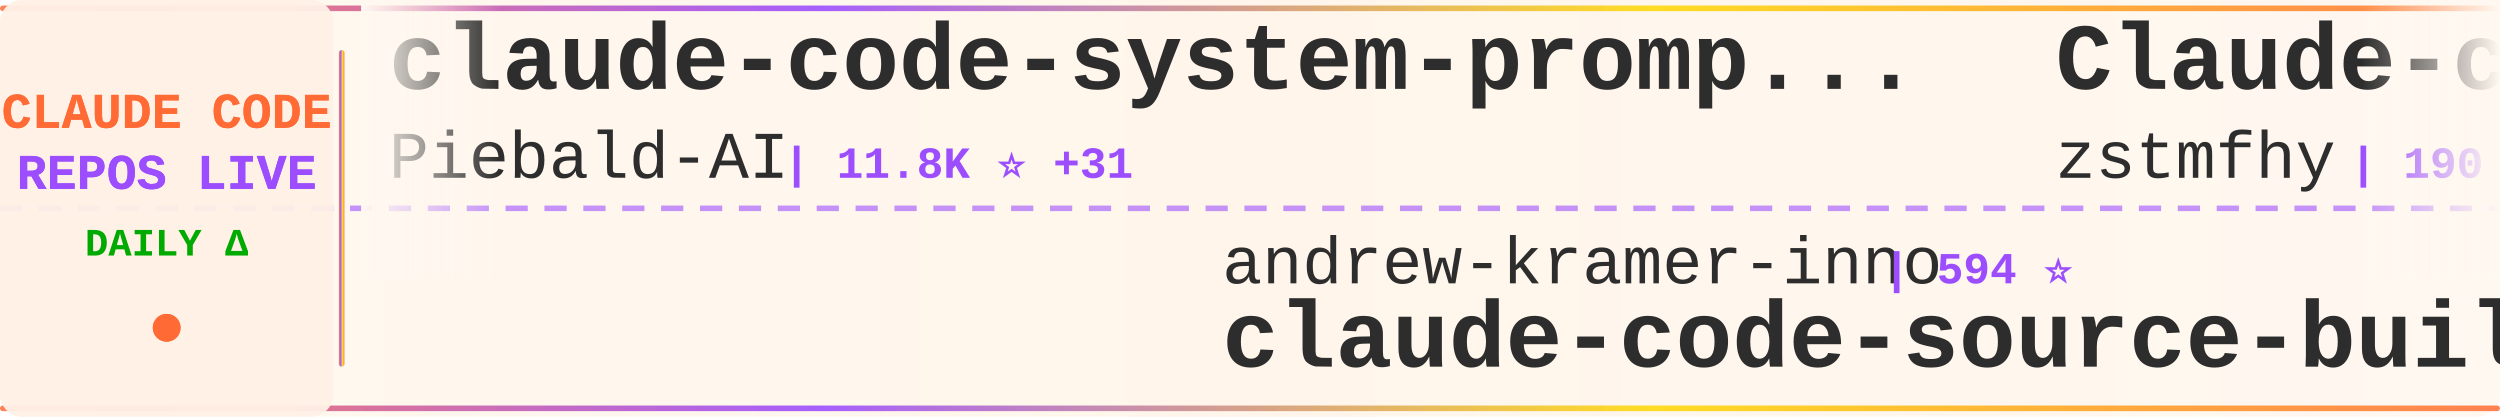
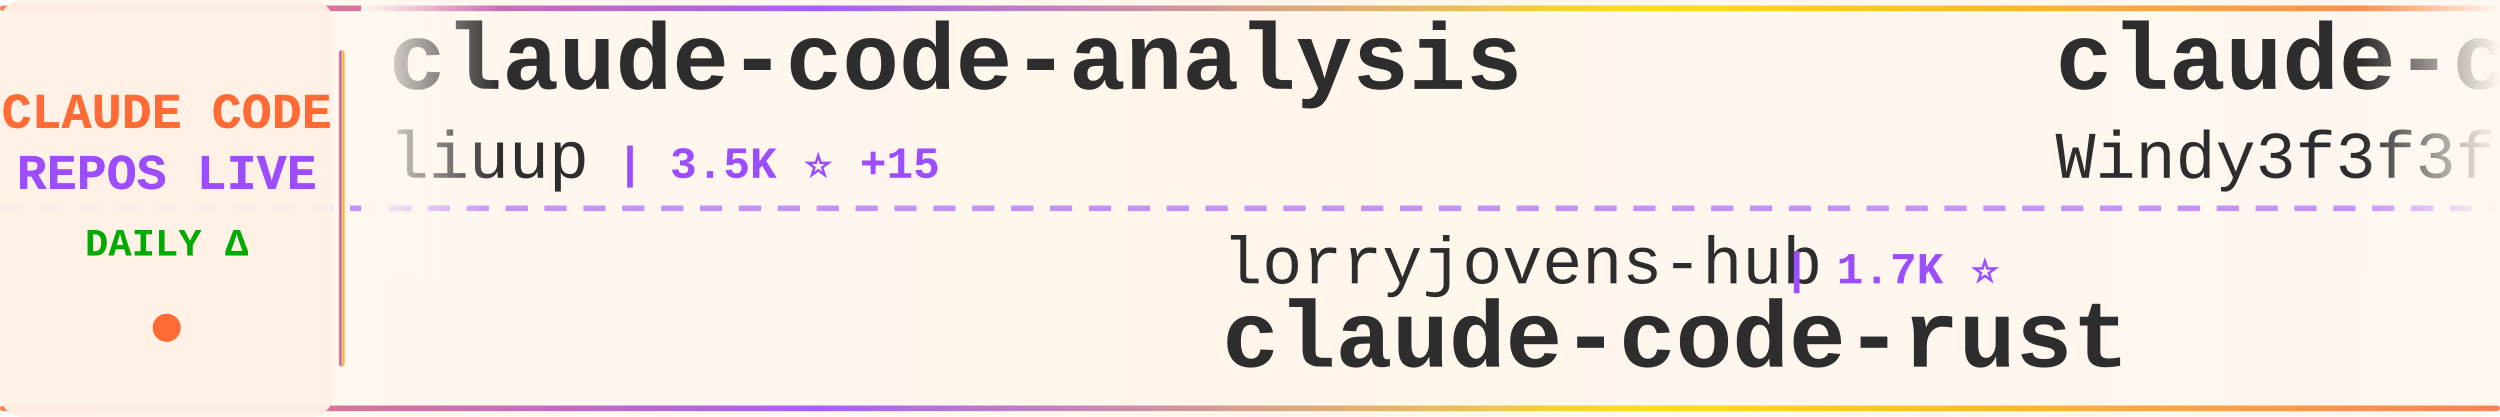
<svg xmlns="http://www.w3.org/2000/svg" width="900" height="150">
  <defs>
    <linearGradient id="tickerBg" x1="0%" y1="0%" x2="100%" y2="0%">
      <stop offset="0%" style="stop-color:#fff8f0;stop-opacity:0.98" />
      <stop offset="50%" style="stop-color:#fff5eb;stop-opacity:1" />
      <stop offset="100%" style="stop-color:#fff8f0;stop-opacity:0.98" />
    </linearGradient>
    <linearGradient id="borderGrad" x1="0%" y1="0%" x2="100%" y2="0%">
      <stop offset="0%" style="stop-color:#FF6B35;stop-opacity:0.85">
        <animate attributeName="stop-opacity" values="0.85;1;0.85" dur="2s" repeatCount="indefinite" />
      </stop>
      <stop offset="33%" style="stop-color:#9C4EFF;stop-opacity:0.9">
        <animate attributeName="stop-opacity" values="0.9;1;0.9" dur="2.2s" repeatCount="indefinite" />
      </stop>
      <stop offset="66%" style="stop-color:#FFD700;stop-opacity:0.85">
        <animate attributeName="stop-opacity" values="0.85;1;0.85" dur="1.8s" repeatCount="indefinite" />
      </stop>
      <stop offset="100%" style="stop-color:#FF6B35;stop-opacity:0.85">
        <animate attributeName="stop-opacity" values="0.85;1;0.85" dur="2s" repeatCount="indefinite" />
      </stop>
    </linearGradient>
    <filter id="textGlow">
      <feGaussianBlur stdDeviation="0.15" result="coloredBlur" />
      <feMerge>
        <feMergeNode in="coloredBlur" />
        <feMergeNode in="SourceGraphic" />
      </feMerge>
    </filter>
    <filter id="metricGlow">
      <feGaussianBlur stdDeviation="0.2" result="coloredBlur" />
      <feMerge>
        <feMergeNode in="coloredBlur" />
        <feMergeNode in="SourceGraphic" />
      </feMerge>
    </filter>
    <linearGradient id="leftFade" x1="0%" y1="0%" x2="100%" y2="0%">
      <stop offset="0%" style="stop-color:#fff8f0;stop-opacity:1" />
      <stop offset="100%" style="stop-color:#fff8f0;stop-opacity:0" />
    </linearGradient>
    <linearGradient id="rightFade" x1="0%" y1="0%" x2="100%" y2="0%">
      <stop offset="0%" style="stop-color:#fff8f0;stop-opacity:0" />
      <stop offset="100%" style="stop-color:#fff8f0;stop-opacity:1" />
    </linearGradient>
  </defs>
  <rect width="900" height="150" fill="url(#tickerBg)" rx="8" />
  <rect x="0" y="2" width="900" height="2" fill="url(#borderGrad)" rx="1" />
  <rect x="0" y="146" width="900" height="2" fill="url(#borderGrad)" rx="1" />
  <line x1="0" y1="75" x2="900" y2="75" stroke="#9C4EFF" stroke-width="2" stroke-dasharray="8 6" opacity="0.6" />
  <rect x="0" y="0" width="120" height="150" fill="#fff0e6" opacity="0.95" rx="8" />
  <text x="60" y="46" font-family="'Courier New', monospace" font-size="18" font-weight="bold" fill="#FF6B35" text-anchor="middle" filter="url(#textGlow)">
    CLAUDE CODE
  </text>
  <text x="60" y="68" font-family="'Courier New', monospace" font-size="18" font-weight="bold" fill="#9C4EFF" text-anchor="middle" filter="url(#textGlow)">
    REPOS LIVE
  </text>
  <text x="60" y="92" font-family="'Courier New', monospace" font-size="14" font-weight="bold" fill="#00aa00" text-anchor="middle">
    DAILY Δ
  </text>
  <circle cx="60" cy="118" r="5" fill="#FF6B35" filter="url(#metricGlow)">
    <animate attributeName="r" values="4;6;4" dur="1.5s" repeatCount="indefinite" />
    <animate attributeName="opacity" values="0.6;1;0.6" dur="1.5s" repeatCount="indefinite" />
  </circle>
  <rect x="122" y="18" width="2" height="114" fill="url(#borderGrad)" rx="1" />
  <clipPath id="tickerClip">
    <rect x="130" y="0" width="770" height="150" />
  </clipPath>
  <g clip-path="url(#tickerClip)">
    <g id="tickerItems">
      <animateTransform attributeName="transform" attributeType="XML" type="translate" from="0 0" to="-3000 0" dur="54s" repeatCount="indefinite" />
      <g transform="translate(0, 0)">
-         <text x="140" y="32" font-family="'Courier New', monospace" font-size="34" font-weight="bold" fill="#2d2d2d">claude-code-system-promp...</text>
-         <text x="140" y="64" font-family="'Courier New', monospace" font-size="24" font-weight="normal" fill="#2d2d2d" opacity="1.0">Piebald-AI</text>
-         <text x="282" y="64" font-family="'Courier New', monospace" font-size="16" font-weight="bold" fill="#9C4EFF"> | 11.8K ⭐ +31</text>
+         <text x="140" y="32" font-family="'Courier New', monospace" font-size="34" font-weight="bold" fill="#2d2d2d">claude-code-analysis</text>
+         <text x="140" y="64" font-family="'Courier New', monospace" font-size="24" font-weight="normal" fill="#2d2d2d" opacity="1.0">liuup</text>
+         <text x="222" y="64" font-family="'Courier New', monospace" font-size="16" font-weight="bold" fill="#9C4EFF"> | 3.5K ⭐ +15</text>
      </g>
      <g transform="translate(300, 0)">
-         <text x="140" y="102" font-family="'Courier New', monospace" font-size="24" font-weight="normal" fill="#2d2d2d" opacity="1.0">andrew-kramer-inno</text>
-         <text x="378" y="102" font-family="'Courier New', monospace" font-size="16" font-weight="bold" fill="#9C4EFF"> | 594 ⭐</text>
-         <text x="140" y="132" font-family="'Courier New', monospace" font-size="34" font-weight="bold" fill="#2d2d2d">claude-code-source-build</text>
+         <text x="140" y="102" font-family="'Courier New', monospace" font-size="24" font-weight="normal" fill="#2d2d2d" opacity="1.0">lorryjovens-hub</text>
+         <text x="342" y="102" font-family="'Courier New', monospace" font-size="16" font-weight="bold" fill="#9C4EFF"> | 1.7K ⭐</text>
+         <text x="140" y="132" font-family="'Courier New', monospace" font-size="34" font-weight="bold" fill="#2d2d2d">claude-code-rust</text>
      </g>
      <g transform="translate(600, 0)">
-         <text x="140" y="32" font-family="'Courier New', monospace" font-size="34" font-weight="bold" fill="#2d2d2d">Claude-code</text>
-         <text x="140" y="64" font-family="'Courier New', monospace" font-size="24" font-weight="normal" fill="#2d2d2d" opacity="1.0">zstmfhy</text>
-         <text x="246" y="64" font-family="'Courier New', monospace" font-size="16" font-weight="bold" fill="#9C4EFF"> | 190 ⭐</text>
+         <text x="140" y="32" font-family="'Courier New', monospace" font-size="34" font-weight="bold" fill="#2d2d2d">claude-code-from-scratch</text>
+         <text x="140" y="64" font-family="'Courier New', monospace" font-size="24" font-weight="normal" fill="#2d2d2d" opacity="1.0">Windy3f3f3f3f</text>
+         <text x="318" y="64" font-family="'Courier New', monospace" font-size="16" font-weight="bold" fill="#9C4EFF"> | 2.3K ⭐ +11</text>
      </g>
      <g transform="translate(900, 0)">
-         <text x="140" y="102" font-family="'Courier New', monospace" font-size="24" font-weight="normal" fill="#2d2d2d" opacity="1.0">anthropics</text>
-         <text x="282" y="102" font-family="'Courier New', monospace" font-size="16" font-weight="bold" fill="#9C4EFF"> | 904 ⭐ +3</text>
-         <text x="140" y="132" font-family="'Courier New', monospace" font-size="34" font-weight="bold" fill="#2d2d2d">claude-code-base-action</text>
+         <text x="140" y="102" font-family="'Courier New', monospace" font-size="24" font-weight="normal" fill="#2d2d2d" opacity="1.0">ding113</text>
+         <text x="246" y="102" font-family="'Courier New', monospace" font-size="16" font-weight="bold" fill="#9C4EFF"> | 3.2K ⭐ +7</text>
+         <text x="140" y="132" font-family="'Courier New', monospace" font-size="34" font-weight="bold" fill="#2d2d2d">claude-code-hub</text>
      </g>
      <g transform="translate(1200, 0)">
-         <text x="140" y="32" font-family="'Courier New', monospace" font-size="34" font-weight="bold" fill="#2d2d2d">claude-code-video-toolki...</text>
-         <text x="140" y="64" font-family="'Courier New', monospace" font-size="24" font-weight="normal" fill="#2d2d2d" opacity="1.0">digitalsamba</text>
-         <text x="306" y="64" font-family="'Courier New', monospace" font-size="16" font-weight="bold" fill="#9C4EFF"> | 1.7K ⭐ +9</text>
+         <text x="140" y="32" font-family="'Courier New', monospace" font-size="34" font-weight="bold" fill="#2d2d2d">free-claude-code</text>
+         <text x="140" y="64" font-family="'Courier New', monospace" font-size="24" font-weight="normal" fill="#2d2d2d" opacity="1.0">Alishahryar1</text>
+         <text x="306" y="64" font-family="'Courier New', monospace" font-size="16" font-weight="bold" fill="#9C4EFF"> | 40.0K ⭐ +179</text>
      </g>
      <g transform="translate(1500, 0)">
-         <text x="140" y="102" font-family="'Courier New', monospace" font-size="24" font-weight="normal" fill="#2d2d2d" opacity="1.0">https-deeplearning-ai</text>
-         <text x="414" y="102" font-family="'Courier New', monospace" font-size="16" font-weight="bold" fill="#9C4EFF"> | 533 ⭐</text>
-         <text x="140" y="132" font-family="'Courier New', monospace" font-size="34" font-weight="bold" fill="#2d2d2d">sc-claude-code-files</text>
+         <text x="140" y="102" font-family="'Courier New', monospace" font-size="24" font-weight="normal" fill="#2d2d2d" opacity="1.0">huangjia2019</text>
+         <text x="306" y="102" font-family="'Courier New', monospace" font-size="16" font-weight="bold" fill="#9C4EFF"> | 976 ⭐ +6</text>
+         <text x="140" y="132" font-family="'Courier New', monospace" font-size="34" font-weight="bold" fill="#2d2d2d">claude-code-engineering</text>
      </g>
      <g transform="translate(1800, 0)">
-         <text x="140" y="32" font-family="'Courier New', monospace" font-size="34" font-weight="bold" fill="#2d2d2d">ECC</text>
-         <text x="140" y="64" font-family="'Courier New', monospace" font-size="24" font-weight="normal" fill="#2d2d2d" opacity="1.0">affaan-m</text>
-         <text x="258" y="64" font-family="'Courier New', monospace" font-size="16" font-weight="bold" fill="#9C4EFF"> | 229.3K ⭐ +348</text>
+         <text x="140" y="32" font-family="'Courier New', monospace" font-size="34" font-weight="bold" fill="#2d2d2d">how-claude-code-works</text>
+         <text x="140" y="64" font-family="'Courier New', monospace" font-size="24" font-weight="normal" fill="#2d2d2d" opacity="1.0">Windy3f3f3f3f</text>
+         <text x="318" y="64" font-family="'Courier New', monospace" font-size="16" font-weight="bold" fill="#9C4EFF"> | 3.2K ⭐ +15</text>
      </g>
      <g transform="translate(2100, 0)">
-         <text x="140" y="102" font-family="'Courier New', monospace" font-size="24" font-weight="normal" fill="#2d2d2d" opacity="1.0">edmund-io</text>
-         <text x="270" y="102" font-family="'Courier New', monospace" font-size="16" font-weight="bold" fill="#9C4EFF"> | 1.5K ⭐ +1</text>
-         <text x="140" y="132" font-family="'Courier New', monospace" font-size="34" font-weight="bold" fill="#2d2d2d">edmunds-claude-code</text>
+         <text x="140" y="102" font-family="'Courier New', monospace" font-size="24" font-weight="normal" fill="#2d2d2d" opacity="1.0">LING71671</text>
+         <text x="270" y="102" font-family="'Courier New', monospace" font-size="16" font-weight="bold" fill="#9C4EFF"> | 916 ⭐ +1</text>
+         <text x="140" y="132" font-family="'Courier New', monospace" font-size="34" font-weight="bold" fill="#2d2d2d">Open-ClaudeCode</text>
      </g>
      <g transform="translate(2400, 0)">
-         <text x="140" y="32" font-family="'Courier New', monospace" font-size="34" font-weight="bold" fill="#2d2d2d">skills</text>
-         <text x="140" y="64" font-family="'Courier New', monospace" font-size="24" font-weight="normal" fill="#2d2d2d" opacity="1.0">anthropics</text>
-         <text x="282" y="64" font-family="'Courier New', monospace" font-size="16" font-weight="bold" fill="#9C4EFF"> | 160.9K ⭐ +306</text>
+         <text x="140" y="32" font-family="'Courier New', monospace" font-size="34" font-weight="bold" fill="#2d2d2d">ClaudeCode</text>
+         <text x="140" y="64" font-family="'Courier New', monospace" font-size="24" font-weight="normal" fill="#2d2d2d" opacity="1.0">guanshan</text>
+         <text x="258" y="64" font-family="'Courier New', monospace" font-size="16" font-weight="bold" fill="#9C4EFF"> | 61 ⭐</text>
      </g>
      <g transform="translate(2700, 0)">
-         <text x="140" y="102" font-family="'Courier New', monospace" font-size="24" font-weight="normal" fill="#2d2d2d" opacity="1.0">lintsinghua</text>
-         <text x="294" y="102" font-family="'Courier New', monospace" font-size="16" font-weight="bold" fill="#9C4EFF"> | 3.9K ⭐ +12</text>
-         <text x="140" y="132" font-family="'Courier New', monospace" font-size="34" font-weight="bold" fill="#2d2d2d">claude-code-book</text>
+         <text x="140" y="102" font-family="'Courier New', monospace" font-size="24" font-weight="normal" fill="#2d2d2d" opacity="1.0">ghuntley</text>
+         <text x="258" y="102" font-family="'Courier New', monospace" font-size="16" font-weight="bold" fill="#9C4EFF"> | 987 ⭐</text>
+         <text x="140" y="132" font-family="'Courier New', monospace" font-size="34" font-weight="bold" fill="#2d2d2d">claude-code-source-code-...</text>
      </g>
      <g transform="translate(3000, 0)">
-         <text x="140" y="32" font-family="'Courier New', monospace" font-size="34" font-weight="bold" fill="#2d2d2d">claude-code-system-promp...</text>
-         <text x="140" y="64" font-family="'Courier New', monospace" font-size="24" font-weight="normal" fill="#2d2d2d" opacity="1.0">Piebald-AI</text>
-         <text x="282" y="64" font-family="'Courier New', monospace" font-size="16" font-weight="bold" fill="#9C4EFF"> | 11.8K ⭐ +31</text>
+         <text x="140" y="32" font-family="'Courier New', monospace" font-size="34" font-weight="bold" fill="#2d2d2d">claude-code-analysis</text>
+         <text x="140" y="64" font-family="'Courier New', monospace" font-size="24" font-weight="normal" fill="#2d2d2d" opacity="1.0">liuup</text>
+         <text x="222" y="64" font-family="'Courier New', monospace" font-size="16" font-weight="bold" fill="#9C4EFF"> | 3.5K ⭐ +15</text>
      </g>
      <g transform="translate(3300, 0)">
-         <text x="140" y="102" font-family="'Courier New', monospace" font-size="24" font-weight="normal" fill="#2d2d2d" opacity="1.0">andrew-kramer-inno</text>
-         <text x="378" y="102" font-family="'Courier New', monospace" font-size="16" font-weight="bold" fill="#9C4EFF"> | 594 ⭐</text>
-         <text x="140" y="132" font-family="'Courier New', monospace" font-size="34" font-weight="bold" fill="#2d2d2d">claude-code-source-build</text>
+         <text x="140" y="102" font-family="'Courier New', monospace" font-size="24" font-weight="normal" fill="#2d2d2d" opacity="1.0">lorryjovens-hub</text>
+         <text x="342" y="102" font-family="'Courier New', monospace" font-size="16" font-weight="bold" fill="#9C4EFF"> | 1.7K ⭐</text>
+         <text x="140" y="132" font-family="'Courier New', monospace" font-size="34" font-weight="bold" fill="#2d2d2d">claude-code-rust</text>
      </g>
      <g transform="translate(3600, 0)">
-         <text x="140" y="32" font-family="'Courier New', monospace" font-size="34" font-weight="bold" fill="#2d2d2d">Claude-code</text>
-         <text x="140" y="64" font-family="'Courier New', monospace" font-size="24" font-weight="normal" fill="#2d2d2d" opacity="1.0">zstmfhy</text>
-         <text x="246" y="64" font-family="'Courier New', monospace" font-size="16" font-weight="bold" fill="#9C4EFF"> | 190 ⭐</text>
+         <text x="140" y="32" font-family="'Courier New', monospace" font-size="34" font-weight="bold" fill="#2d2d2d">claude-code-from-scratch</text>
+         <text x="140" y="64" font-family="'Courier New', monospace" font-size="24" font-weight="normal" fill="#2d2d2d" opacity="1.0">Windy3f3f3f3f</text>
+         <text x="318" y="64" font-family="'Courier New', monospace" font-size="16" font-weight="bold" fill="#9C4EFF"> | 2.3K ⭐ +11</text>
      </g>
      <g transform="translate(3900, 0)">
-         <text x="140" y="102" font-family="'Courier New', monospace" font-size="24" font-weight="normal" fill="#2d2d2d" opacity="1.0">anthropics</text>
-         <text x="282" y="102" font-family="'Courier New', monospace" font-size="16" font-weight="bold" fill="#9C4EFF"> | 904 ⭐ +3</text>
-         <text x="140" y="132" font-family="'Courier New', monospace" font-size="34" font-weight="bold" fill="#2d2d2d">claude-code-base-action</text>
+         <text x="140" y="102" font-family="'Courier New', monospace" font-size="24" font-weight="normal" fill="#2d2d2d" opacity="1.0">ding113</text>
+         <text x="246" y="102" font-family="'Courier New', monospace" font-size="16" font-weight="bold" fill="#9C4EFF"> | 3.2K ⭐ +7</text>
+         <text x="140" y="132" font-family="'Courier New', monospace" font-size="34" font-weight="bold" fill="#2d2d2d">claude-code-hub</text>
      </g>
    </g>
  </g>
  <rect x="130" y="0" width="50" height="100" fill="url(#leftFade)" />
  <rect x="850" y="0" width="50" height="100" fill="url(#rightFade)" />
</svg>
